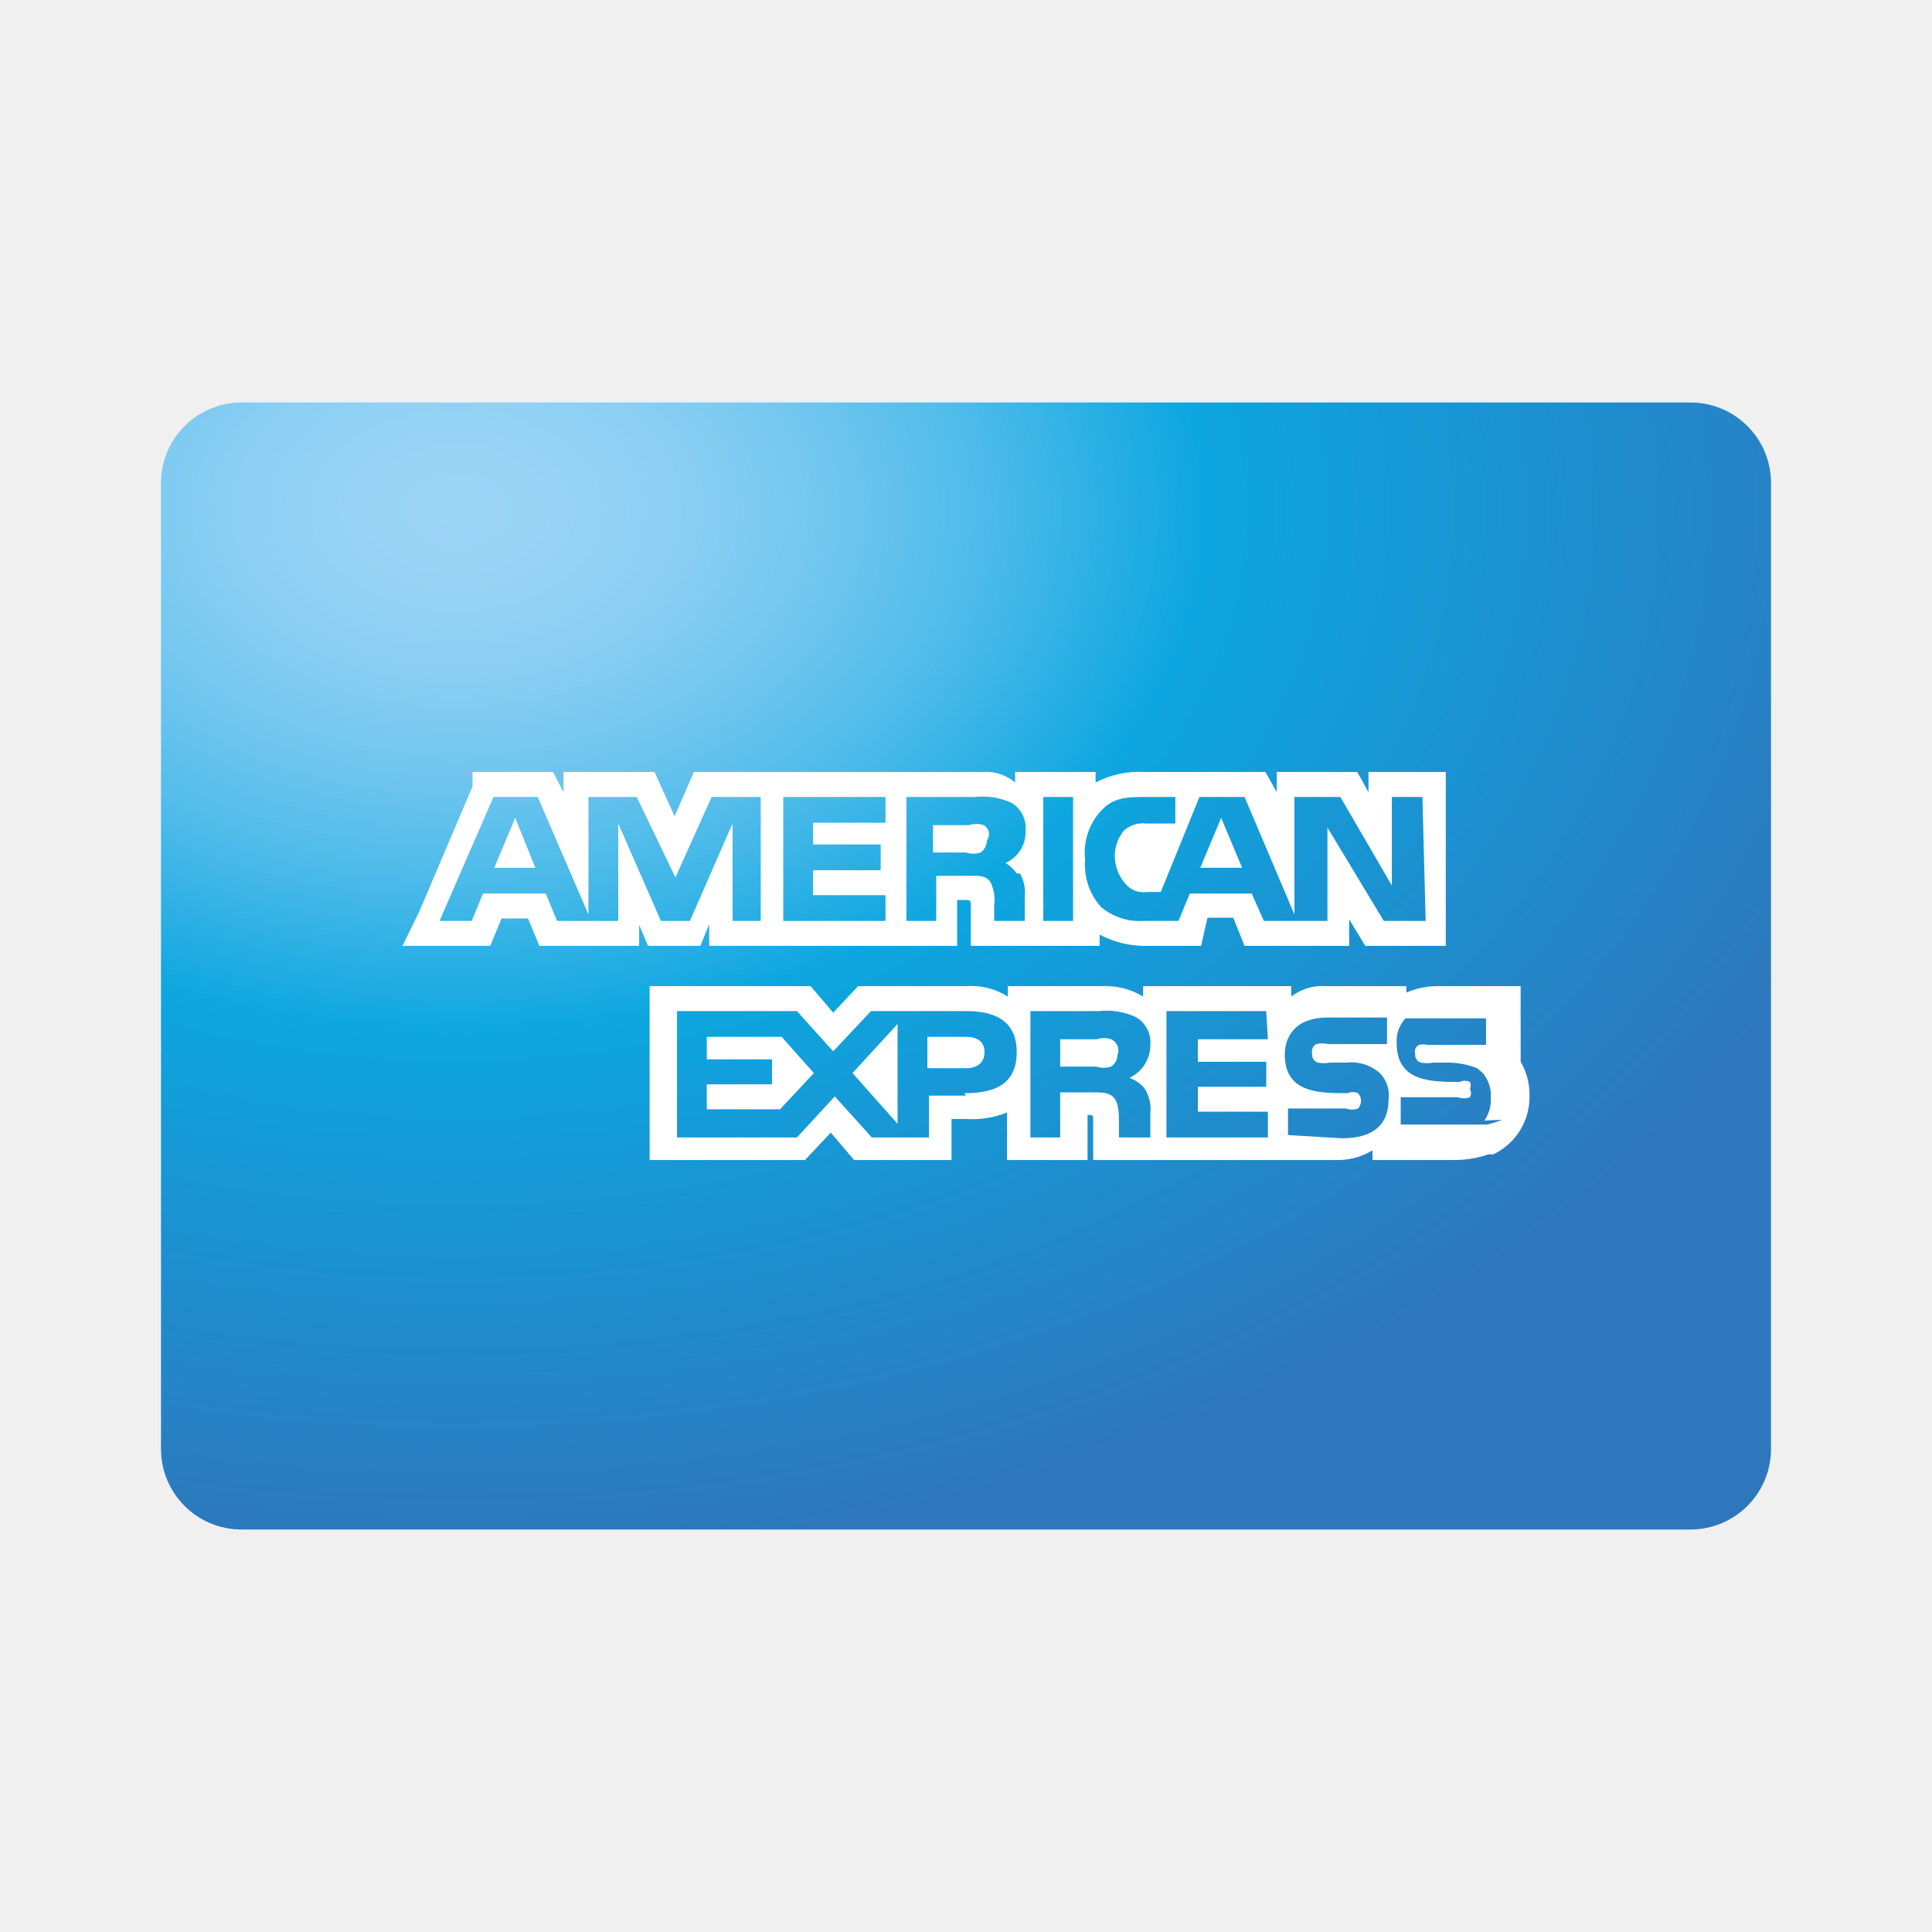
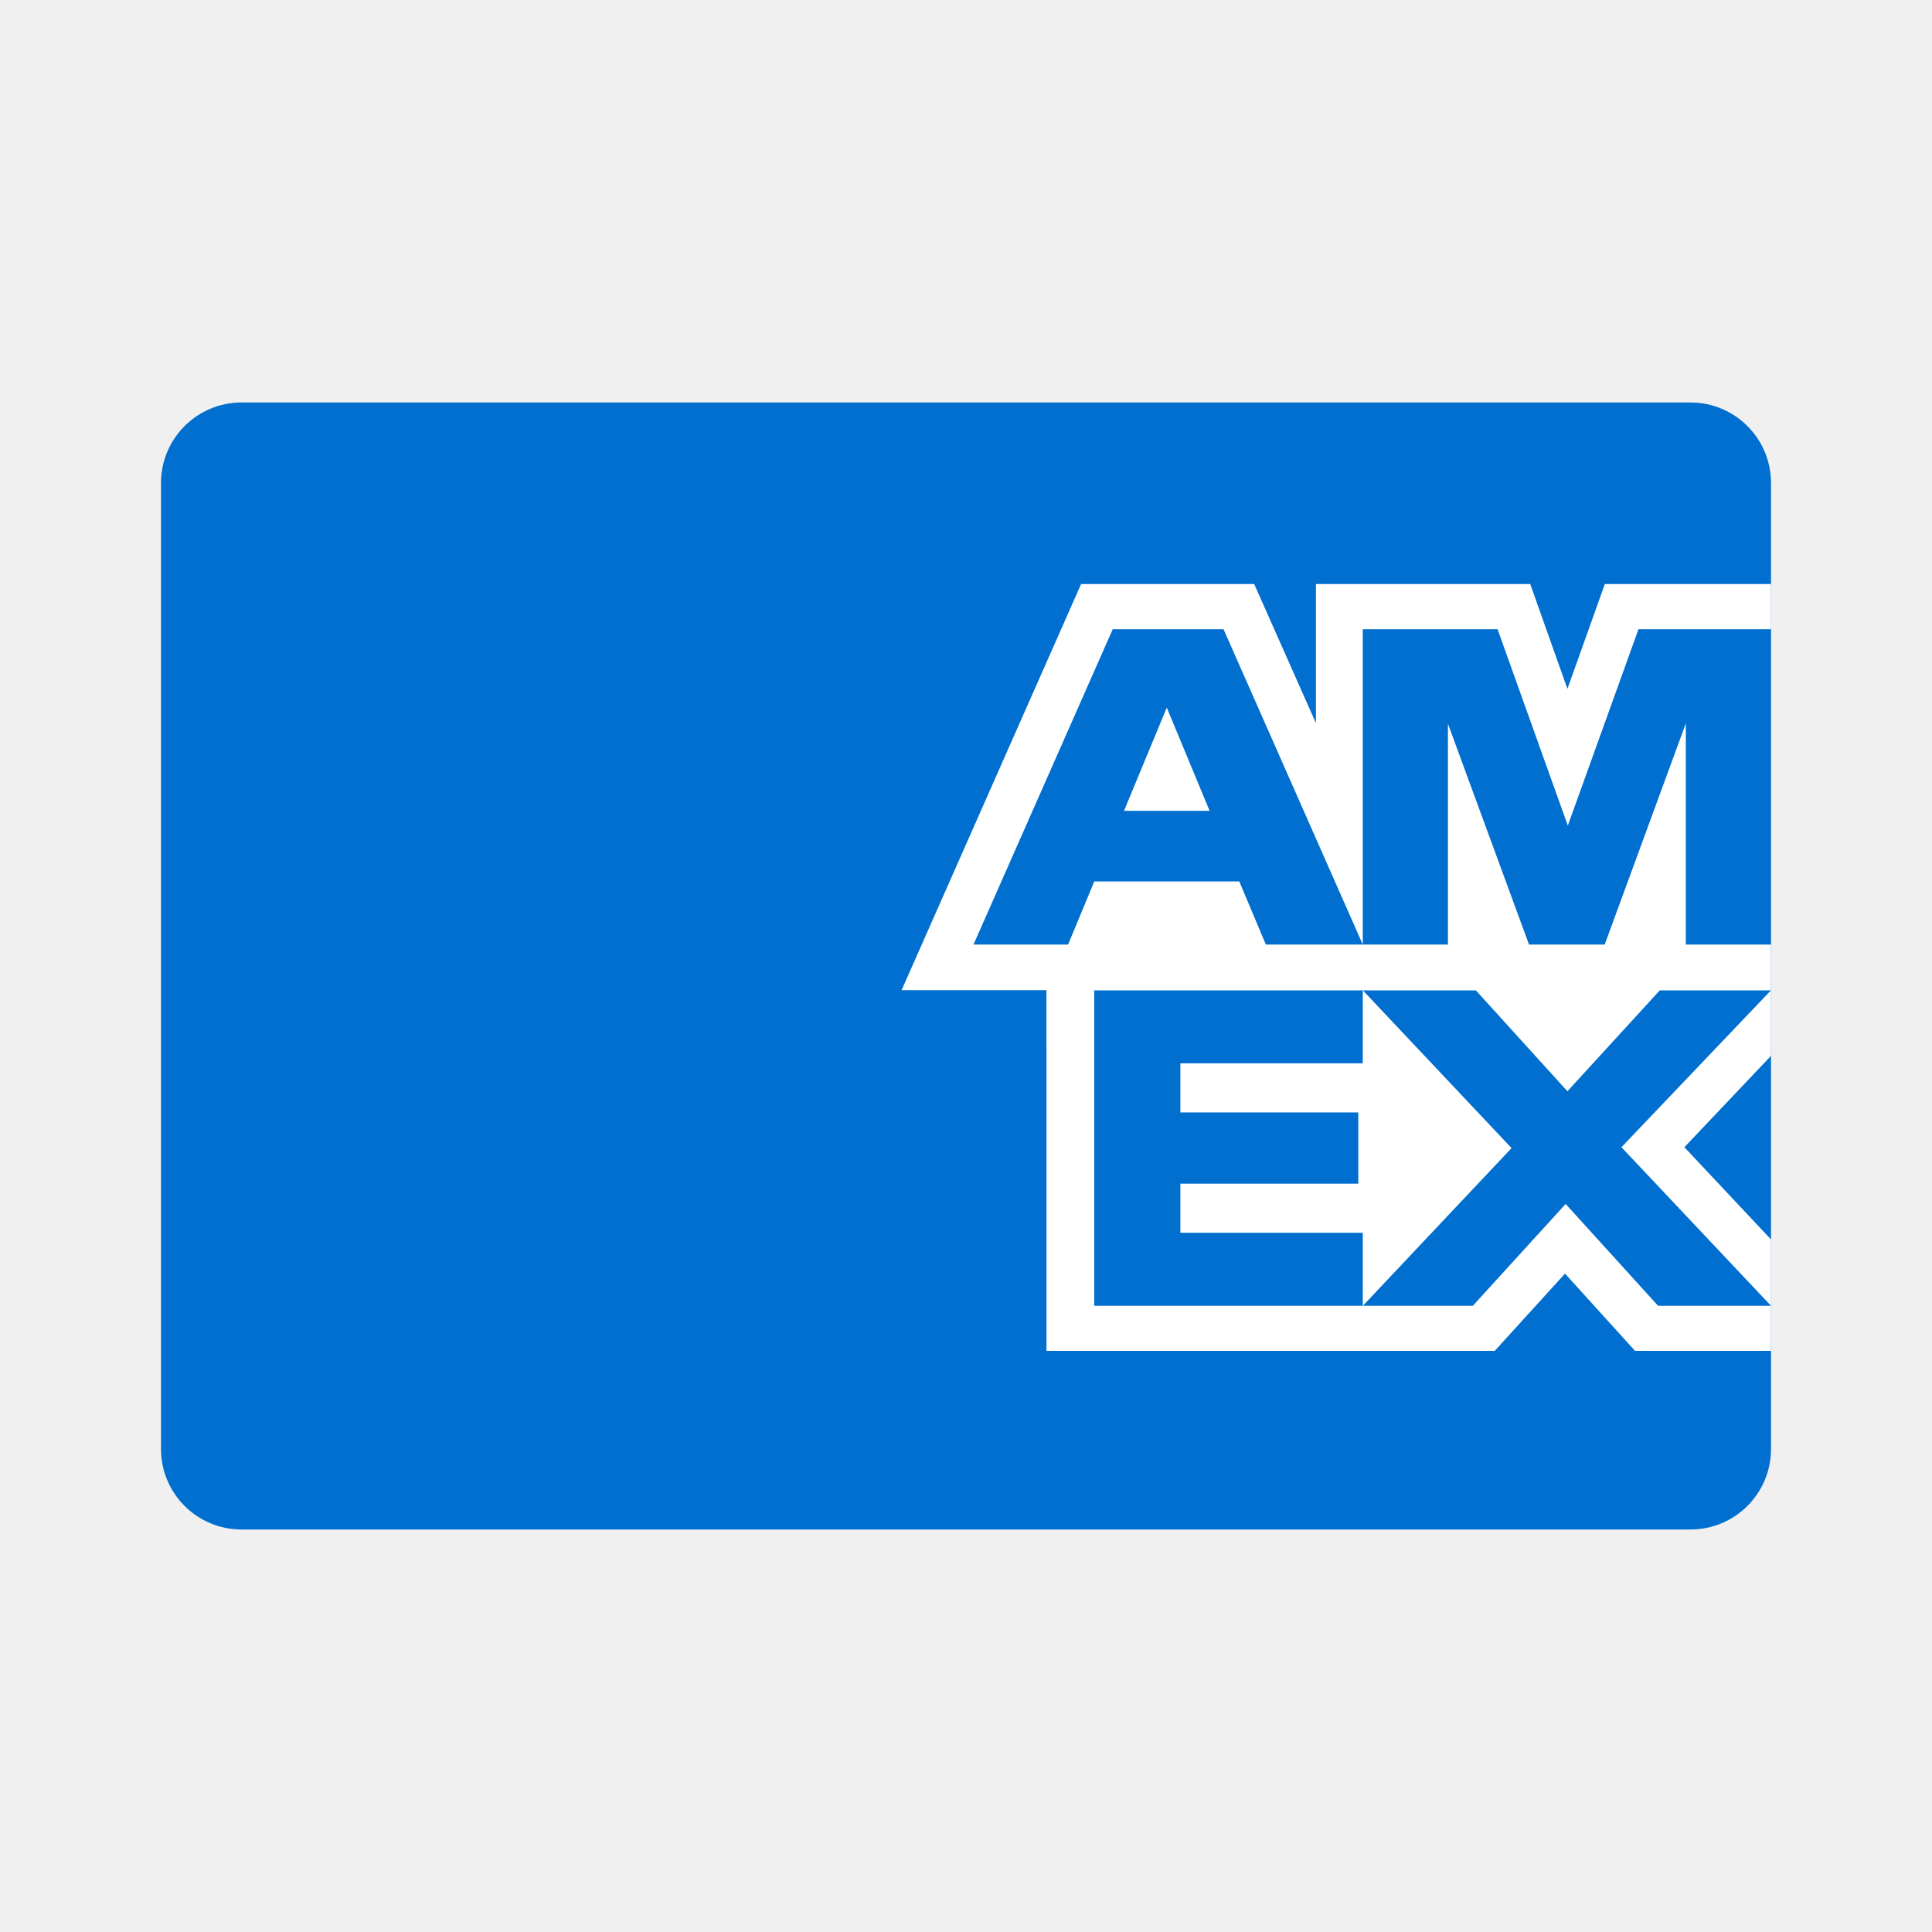
<svg xmlns="http://www.w3.org/2000/svg" viewBox="0 0 24 24">
-   <defs>
-     <style>.cls-1{fill:none;}.cls-2{fill:url(#radial-gradient);}.cls-3{fill:#fff;}</style>
-     <radialGradient id="radial-gradient" cx="979.07" cy="-2095.31" r="2.87" gradientTransform="matrix(6.51, 0, 0, -4.54, -6368.13, -9506.33)" gradientUnits="userSpaceOnUse">
-       <stop offset="0" stop-color="#9dd5f6" />
-       <stop offset="0.07" stop-color="#98d3f5" />
-       <stop offset="0.16" stop-color="#89cef3" />
-       <stop offset="0.25" stop-color="#70c6ef" />
-       <stop offset="0.35" stop-color="#4ebbea" />
-       <stop offset="0.45" stop-color="#23ade3" />
-       <stop offset="0.5" stop-color="#0da6e0" />
-       <stop offset="1" stop-color="#2e77bc" />
-     </radialGradient>
-   </defs>
-   <g id="Square">
-     <rect class="cls-1" width="24" height="24" />
-   </g>
-   <g id="Icon">
-     <rect class="cls-2" x="2" y="5" width="20" height="14" rx="1" />
-     <path class="cls-3" d="M17,9.59v.25l-.14-.25h-1v.25l-.14-.25H14.22a1.17,1.17,0,0,0-.61.13V9.59h-1v.13a.56.56,0,0,0-.41-.13H8.62l-.24.55-.25-.55H7v.25l-.13-.25h-1l0,.08,0,.1-.66,1.55L5,11.75H6.09l.14-.34h.33l.14.34H7.94v-.26l.11.26H8.7l.11-.27v.27h3.08v-.57H12c.05,0,.06,0,.06.08v.49h1.6v-.14a1.2,1.2,0,0,0,.59.14h.67L15,11.4h.32l.14.35h1.3v-.33l.2.33h1V9.59Zm-7.9,1.85V10.23l-.53,1.21H8.21l-.53-1.21v1.21H6.92l-.14-.34H6l-.14.34h-.4L6.13,9.9h.55l.63,1.46V9.9h.6l.48,1,.45-1h.61v1.54ZM11,10.22H10.1v.27h.84v.32H10.1v.31H11v.32H9.73V9.9H11Zm1.67.63a.48.48,0,0,1,.06.29v.3h-.38v-.19a.5.5,0,0,0-.05-.3c-.07-.08-.14-.07-.27-.07h-.4v.56h-.37V9.9h.85a.87.87,0,0,1,.45.07.36.36,0,0,1,.18.34.42.42,0,0,1-.25.41A.46.46,0,0,1,12.63,10.85Zm.66.59h-.37V9.9h.37Zm4.38,0h-.52l-.7-1.16v1.16H15.7l-.15-.34h-.77l-.14.34h-.43a.75.75,0,0,1-.53-.17.78.78,0,0,1-.2-.59.76.76,0,0,1,.2-.61c.15-.16.3-.17.56-.17h.36v.33h-.36a.35.35,0,0,0-.28.09.49.49,0,0,0-.11.35A.53.53,0,0,0,14,11a.29.29,0,0,0,.25.08h.17L14.9,9.9h.56l.62,1.46V9.9h.57L17.29,11V9.9h.38Z" />
-     <path class="cls-3" d="M12.22,10.25a.29.29,0,0,0-.18,0h-.45v.34H12a.28.28,0,0,0,.18,0,.18.18,0,0,0,.08-.15A.13.13,0,0,0,12.22,10.25Z" />
-     <polygon class="cls-3" points="14.91 10.78 15.43 10.78 15.17 10.16 14.91 10.78" />
-     <polygon class="cls-3" points="6.14 10.78 6.65 10.78 6.4 10.16 6.14 10.78" />
-     <path class="cls-3" d="M12,12.88h-.48v.39H12c.14,0,.23-.07.23-.2S12.14,12.88,12,12.88Z" />
-     <polygon class="cls-3" points="8.78 12.88 8.78 13.16 9.59 13.16 9.59 13.47 8.78 13.47 8.78 13.78 9.69 13.78 10.11 13.33 9.71 12.88 8.78 12.88" />
-     <polygon class="cls-3" points="11.15 13.96 11.15 12.72 10.59 13.33 11.15 13.96" />
-     <path class="cls-3" d="M13.8,12.91a.25.25,0,0,0-.17,0h-.46v.34h.45a.28.28,0,0,0,.18,0,.16.16,0,0,0,.08-.14A.15.15,0,0,0,13.8,12.91Z" />
-     <path class="cls-3" d="M19,13.61a.8.8,0,0,0-.11-.42h0v-.94H17.88a1,1,0,0,0-.41.08v-.08h-1a.63.63,0,0,0-.43.13v-.13H14.2v.13a.88.88,0,0,0-.49-.13H12.52v.13a.86.86,0,0,0-.52-.13H10.66l-.31.33-.28-.33h-2v2.16H10l.32-.34.29.34h1.21V13.9H12a1.16,1.16,0,0,0,.51-.08v.59h1v-.56h0c.06,0,.07,0,.07.06v.5h3a.84.84,0,0,0,.47-.12v.12h1a1.31,1.31,0,0,0,.44-.07l.06,0h0A.79.79,0,0,0,19,13.61Zm-7,0h-.46v.52h-.71l-.46-.51-.47.51H8.41V12.56H9.9l.45.5.47-.5H12c.3,0,.63.08.63.51s-.32.51-.65.51Zm2.23-.07a.48.48,0,0,1,.06.29v.3H13.9v-.19c0-.09,0-.23-.06-.3s-.14-.07-.27-.07h-.4v.56H12.8V12.56h.85a.87.87,0,0,1,.45.07.36.36,0,0,1,.19.35.45.45,0,0,1-.26.41.44.44,0,0,1,.18.12Zm1.52-.63h-.87v.28h.85v.31h-.85v.31h.87v.32H14.49V12.56h1.24ZM16,14.1v-.33h.72a.21.21,0,0,0,.15,0,.14.14,0,0,0,0-.19h0a.16.16,0,0,0-.13,0c-.35,0-.78,0-.78-.48,0-.23.14-.46.53-.46h.74v.33H16.5a.32.32,0,0,0-.15,0,.11.11,0,0,0-.05.12.1.1,0,0,0,.07.11.39.39,0,0,0,.15,0h.2a.54.54,0,0,1,.42.13.39.39,0,0,1,.11.32c0,.34-.21.49-.58.49Zm2.66-.19,0,0,0,0,0,0h0l0,0h0a1.06,1.06,0,0,1-.19.06H17.4v-.34h.71a.21.21,0,0,0,.15,0,.1.1,0,0,0,0-.1.11.11,0,0,0,0-.09.16.16,0,0,0-.13,0c-.35,0-.78,0-.78-.48a.41.41,0,0,1,.11-.31s0,0,0,0v0l0,0h0l0,0h1v.33h-.73a.19.19,0,0,0-.1,0h0a.09.09,0,0,0-.05.11.1.1,0,0,0,.07.11.39.39,0,0,0,.15,0h.2a1,1,0,0,1,.35.07l.07.06h0a.44.44,0,0,1,.1.31.46.46,0,0,1-.08.28Z" />
-   </g>
+   <g id="Square"> </g>
+   <path fill="#006FCF" d="M2 6a1 1 0 0 1 1-1h18a1 1 0 0 1 1 1v12a1 1 0 0 1-1 1H3a1 1 0 0 1-1-1V6Z" />
+   <path fill="#fff" fill-rule="evenodd" d="M13 16.782V13h-.001v-.7H11.2l2.23-5.045h2.15l.767 1.728V7.255h2.662l.462 1.302.465-1.302H22v.561h-1.646l-.878 2.44-.873-2.44h-1.674v3.918l-1.73-3.918h-1.376l-1.73 3.918h1.175l.325-.784h1.802l.33.784h2.262V8.991l1.007 2.743h.94l1.008-2.748v2.748H22v.569h-1.382l-1.147 1.253-1.137-1.253H16.93l1.847 1.959-1.847 1.959h1.366l1.153-1.265 1.148 1.265H22v.56h-1.689l-.87-.96-.873.96H13Zm.593-.561v-3.918h3.336v.906h-2.266v.61h2.21v.885h-2.21v.61h2.266v.907h-3.336Z" />
+   <path fill="#fff" d="M22 15.397v.824l-1.858-1.97L22 12.302v.814l-1.076 1.135L22 15.397Zm-6.974-5.325-.532-1.282-.531 1.282h1.063Z" />
</svg>
